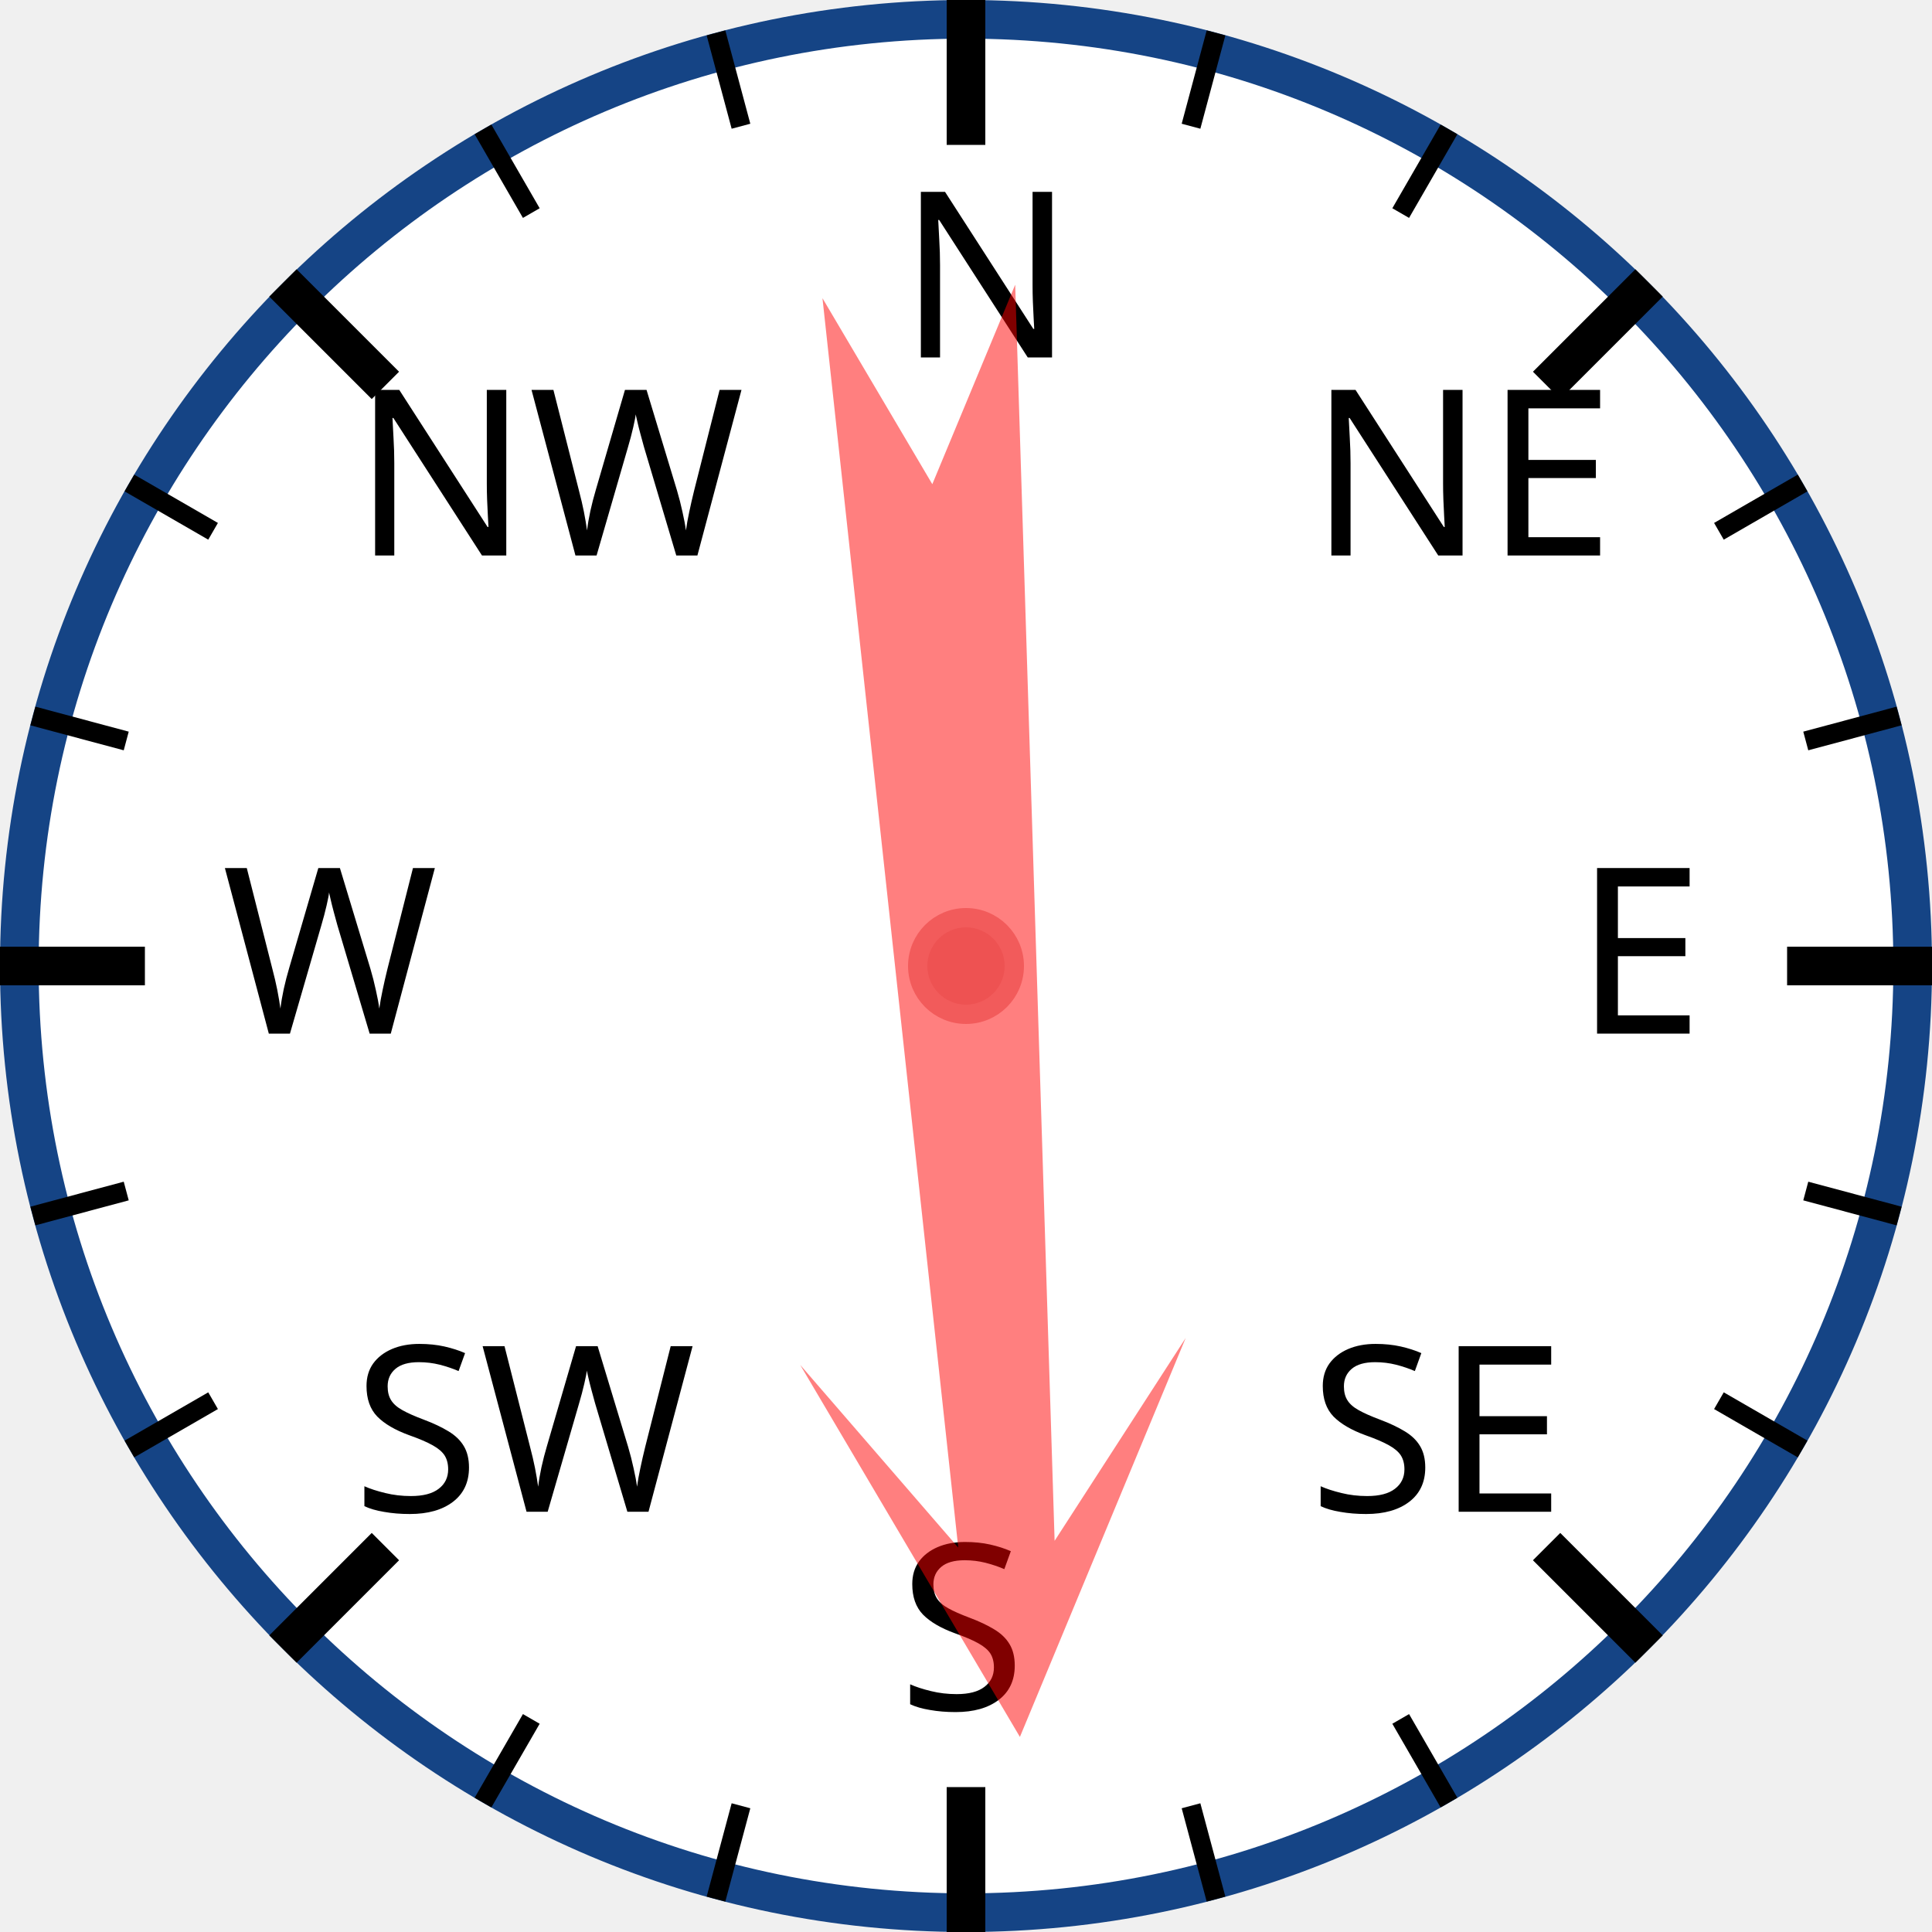
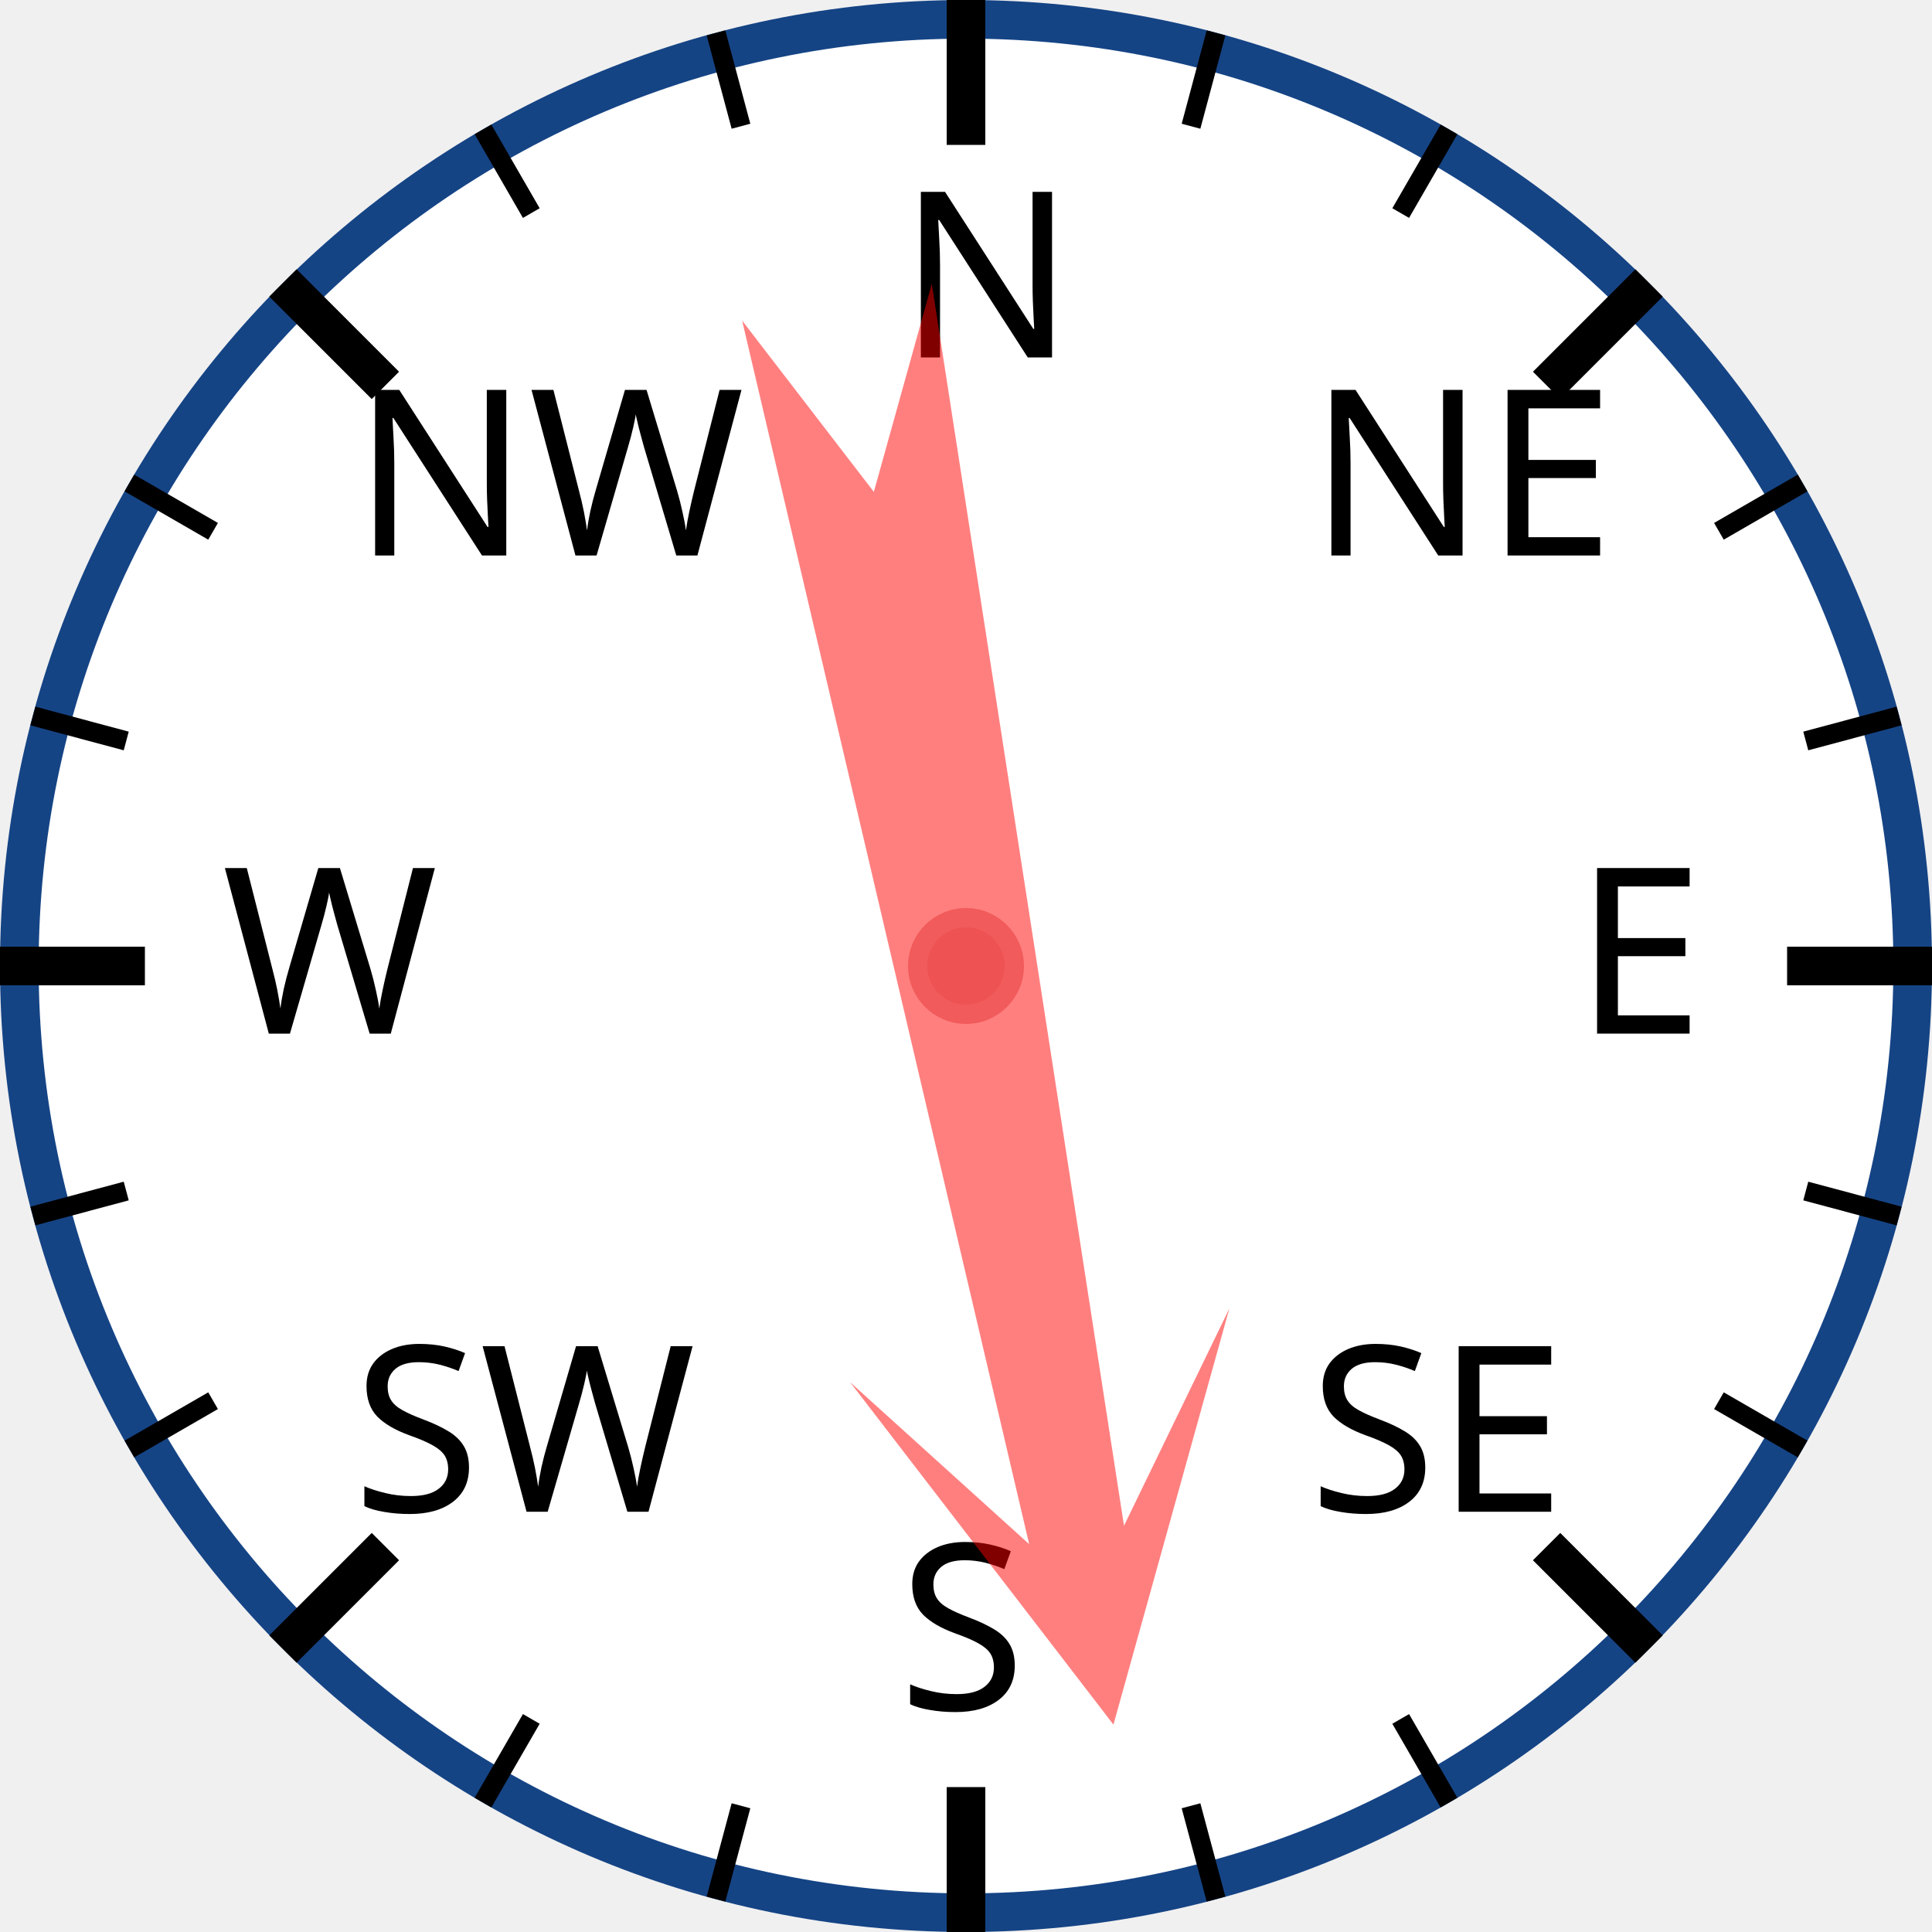
<svg xmlns="http://www.w3.org/2000/svg" width="120px" height="120px" viewBox="0 0 200 200">
  <circle cx="100" cy="100" r="98" style="fill: white; stroke: #154485; stroke-width: 4;" />
  <text x="93.0" y="37.0" style="font-family: sans-serif; font-size: 18pt;">N</text>
  <line x1="100.0" y1="0.0" x2="100.0" y2="15.0" style="stroke: black; stroke-width: 4;" />
  <line x1="74.118" y1="3.407" x2="76.706" y2="13.067" style="stroke: black; stroke-width: 2;" />
  <line x1="50" y1="13.397" x2="55" y2="22.058" style="stroke: black; stroke-width: 2;" />
  <text x="36.503" y="57.503" style="font-family: sans-serif; font-size: 18pt;">NW</text>
  <line x1="29.289" y1="29.289" x2="39.896" y2="39.896" style="stroke: black; stroke-width: 4;" />
  <line x1="13.397" y1="50" x2="22.058" y2="55" style="stroke: black; stroke-width: 2;" />
  <line x1="3.407" y1="74.118" x2="13.067" y2="76.706" style="stroke: black; stroke-width: 2;" />
  <text x="23.0" y="107.0" style="font-family: sans-serif; font-size: 18pt;">W</text>
  <line x1="0.0" y1="100.0" x2="15.0" y2="100.0" style="stroke: black; stroke-width: 4;" />
  <line x1="3.407" y1="125.882" x2="13.067" y2="123.294" style="stroke: black; stroke-width: 2;" />
  <line x1="13.397" y1="150" x2="22.058" y2="145" style="stroke: black; stroke-width: 2;" />
  <text x="36.503" y="156.497" style="font-family: sans-serif; font-size: 18pt;">SW</text>
  <line x1="29.289" y1="170.711" x2="39.896" y2="160.104" style="stroke: black; stroke-width: 4;" />
  <line x1="50" y1="186.603" x2="55" y2="177.942" style="stroke: black; stroke-width: 2;" />
  <line x1="74.118" y1="196.593" x2="76.706" y2="186.933" style="stroke: black; stroke-width: 2;" />
  <text x="93" y="177.0" style="font-family: sans-serif; font-size: 18pt;">S</text>
  <line x1="100" y1="200.0" x2="100" y2="185.0" style="stroke: black; stroke-width: 4;" />
  <line x1="125.882" y1="196.593" x2="123.294" y2="186.933" style="stroke: black; stroke-width: 2;" />
  <line x1="150.0" y1="186.603" x2="145.0" y2="177.942" style="stroke: black; stroke-width: 2;" />
  <text x="135.497" y="156.497" style="font-family: sans-serif; font-size: 18pt;">SE</text>
  <line x1="170.711" y1="170.711" x2="160.104" y2="160.104" style="stroke: black; stroke-width: 4;" />
  <line x1="186.603" y1="150" x2="177.942" y2="145" style="stroke: black; stroke-width: 2;" />
  <line x1="196.593" y1="125.882" x2="186.933" y2="123.294" style="stroke: black; stroke-width: 2;" />
  <text x="163.0" y="107" style="font-family: sans-serif; font-size: 18pt;">E</text>
  <line x1="200.0" y1="100" x2="185.0" y2="100" style="stroke: black; stroke-width: 4;" />
  <line x1="196.593" y1="74.118" x2="186.933" y2="76.706" style="stroke: black; stroke-width: 2;" />
  <line x1="186.603" y1="50" x2="177.942" y2="55" style="stroke: black; stroke-width: 2;" />
  <text x="135.497" y="57.503" style="font-family: sans-serif; font-size: 18pt;">NE</text>
  <line x1="170.711" y1="29.289" x2="160.104" y2="39.896" style="stroke: black; stroke-width: 4;" />
  <line x1="150" y1="13.397" x2="145" y2="22.058" style="stroke: black; stroke-width: 2;" />
  <line x1="125.882" y1="3.407" x2="123.294" y2="13.067" style="stroke: black; stroke-width: 2;" />
-   <polygon points="100 20 120 60 105 40 110 170 100 150 90 170 95 40 80 60" style="fill: red; fill-opacity: 0.5;" transform="rotate(176,100,100)" />
+   <polygon points="100 20 120 60 105 40 110 170 100 150 90 170 95 40 80 60" style="fill: red; fill-opacity: 0.5;" transform="rotate(169,100,100)" />
  <circle cx="100" cy="100" r="5" style="fill: #EE5252; stroke: #F25B5B; stroke-width: 2;" />
</svg>
